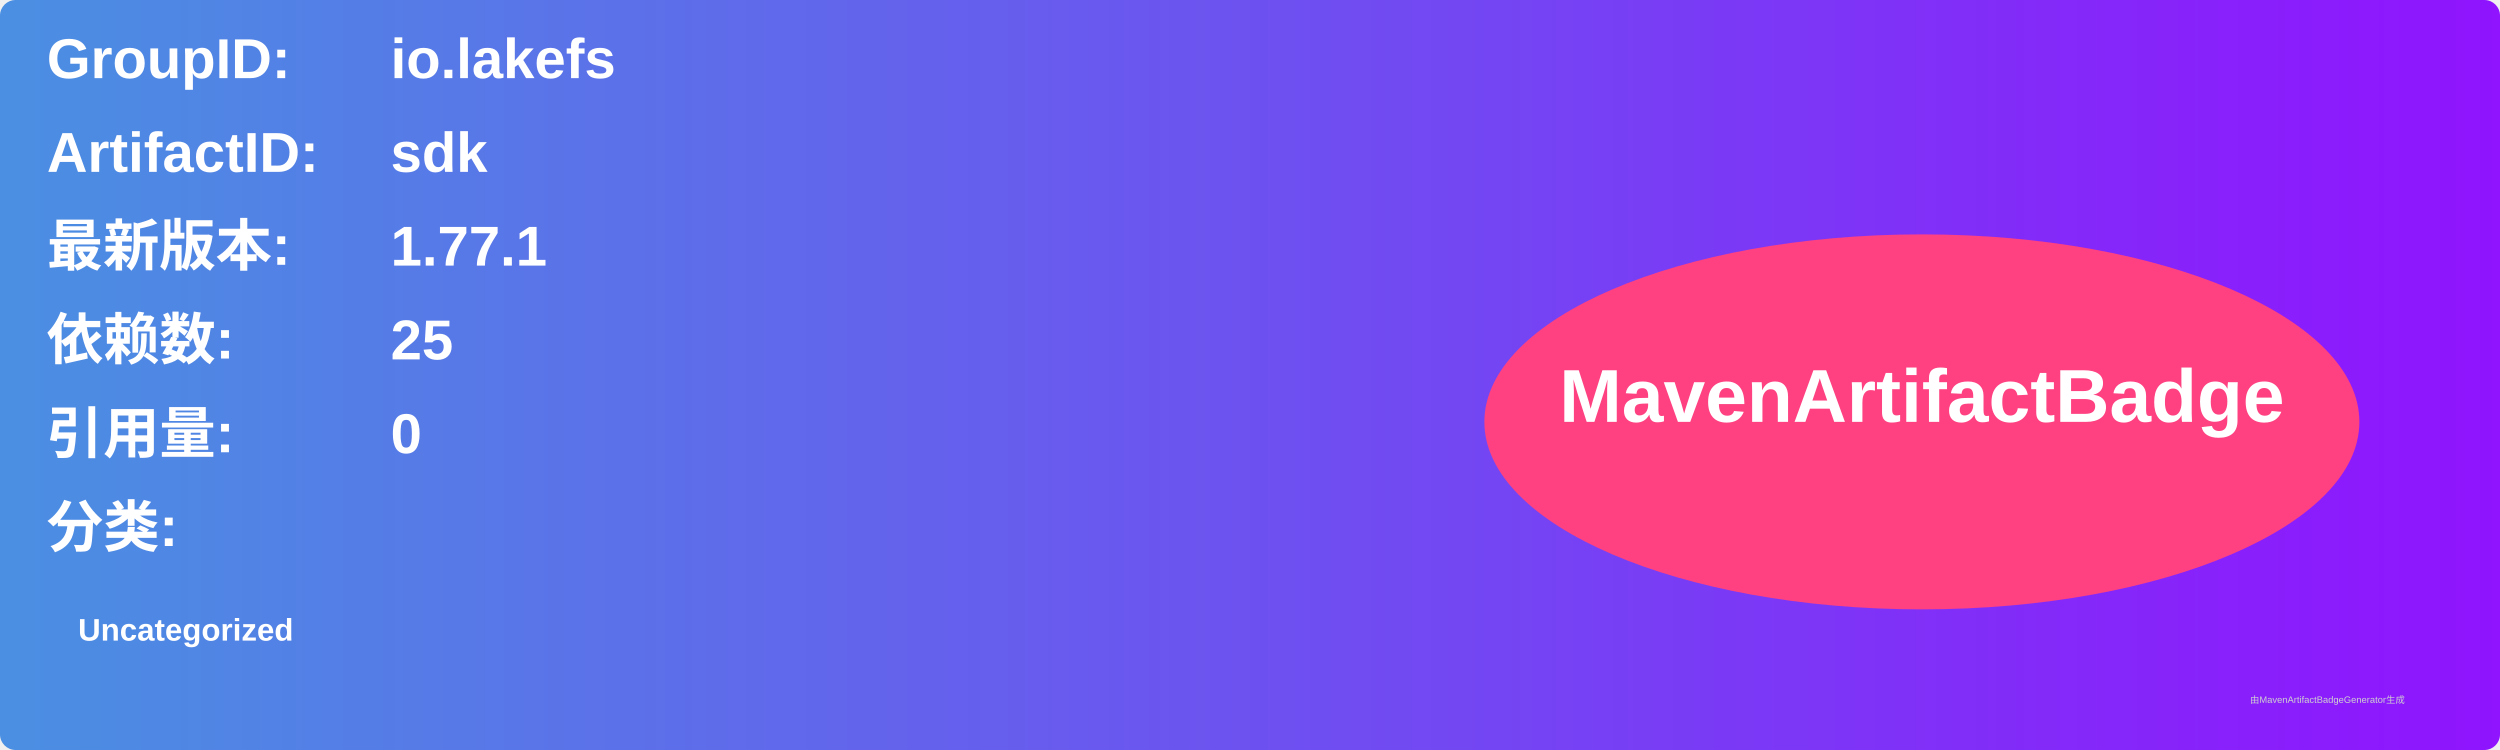
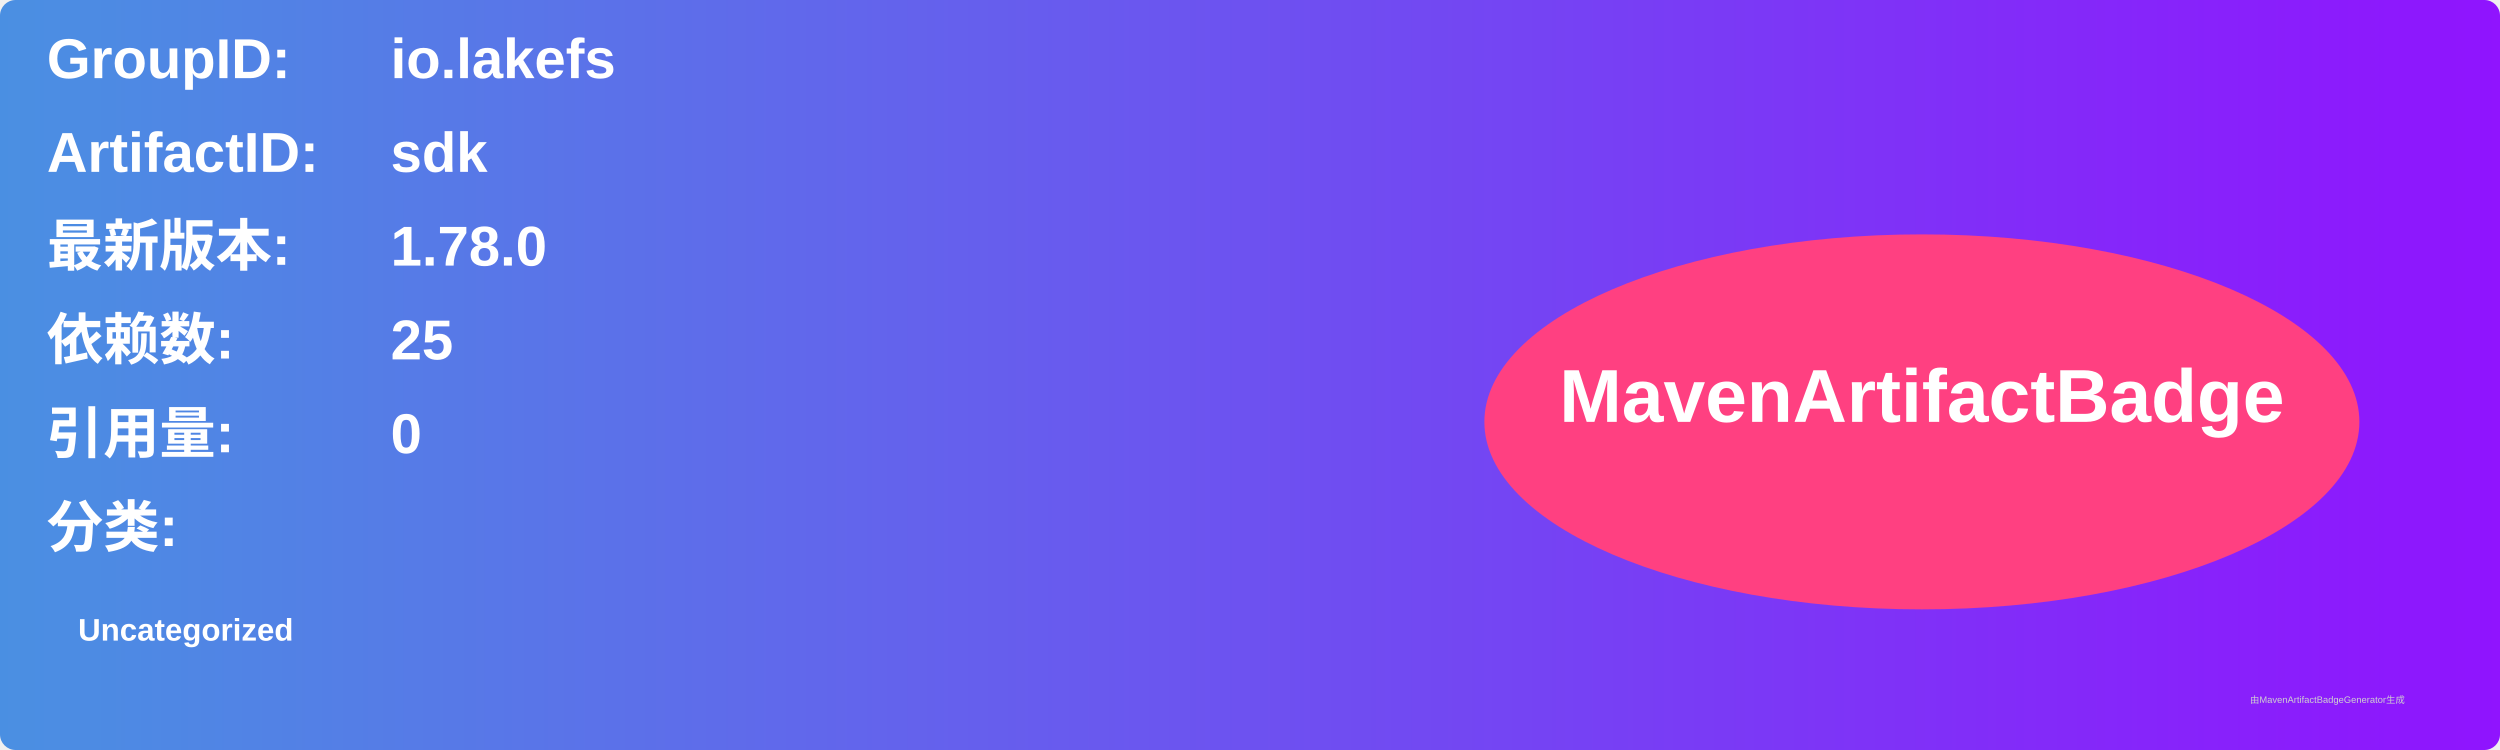
<svg xmlns="http://www.w3.org/2000/svg" width="800" height="240" viewBox="0 0 800 240">
  <linearGradient id="grad" x1="0%" y1="0%" x2="100%" y2="0%">
    <stop offset="0%" stop-color="#4a90e2" />
    <stop offset="100%" stop-color="#9013fe" />
  </linearGradient>
  <rect width="100%" height="100%" rx="5" ry="5" fill="url(#grad)" />
  <g transform="translate(15, 15)">
    <text x="0" y="10" font-family="Arial" font-size="18" fill="white" font-weight="bold" width="260">GroupID:</text>
    <text x="110" y="10" font-family="Arial" font-size="18" fill="white" font-weight="bold" width="460">io.lakefs</text>
    <text x="0" y="40" font-family="Arial" font-size="18" fill="white" font-weight="bold" width="260">ArtifactID:</text>
    <text x="110" y="40" font-family="Arial" font-size="18" fill="white" font-weight="bold" width="460">sdk</text>
    <text x="0" y="70" font-family="Arial" font-size="18" fill="white" font-weight="bold">最新版本:</text>
    <text x="110" y="70" font-family="Arial" font-size="18" fill="white" font-weight="bold">
-       <tspan font-weight="bold">1.77.1</tspan>
+       <tspan font-weight="bold">1.78.0</tspan>
    </text>
    <text x="0" y="100" font-family="Arial" font-size="18" fill="white" font-weight="bold">依赖数: </text>
    <text x="110" y="100" font-family="Arial" font-size="18" fill="white">
      <tspan font-weight="bold">25</tspan>
    </text>
    <text x="0" y="130" font-family="Arial" font-size="18" fill="white" font-weight="bold">引用量: </text>
    <text x="110" y="130" font-family="Arial" font-size="18" fill="white">
      <tspan font-weight="bold">0</tspan>
    </text>
    <text x="0" y="160" font-family="Arial" font-size="18" fill="white" font-weight="bold">分类:</text>
    <text x="10" y="190" font-family="Arial" font-size="10" fill="white">
      <tspan font-weight="bold">Uncategorized</tspan>
    </text>
    <ellipse cx="600" cy="120" rx="140" ry="60" fill="#ff4081" />
    <text x="600" y="120" text-anchor="middle" font-family="Arial" font-size="24" fill="white" font-weight="bold">MavenArtifactBadge</text>
  </g>
  <text x="720" y="225" font-family="Arial" font-size="3" fill="#d0d0d0">由MavenArtifactBadgeGenerator生成</text>
</svg>
